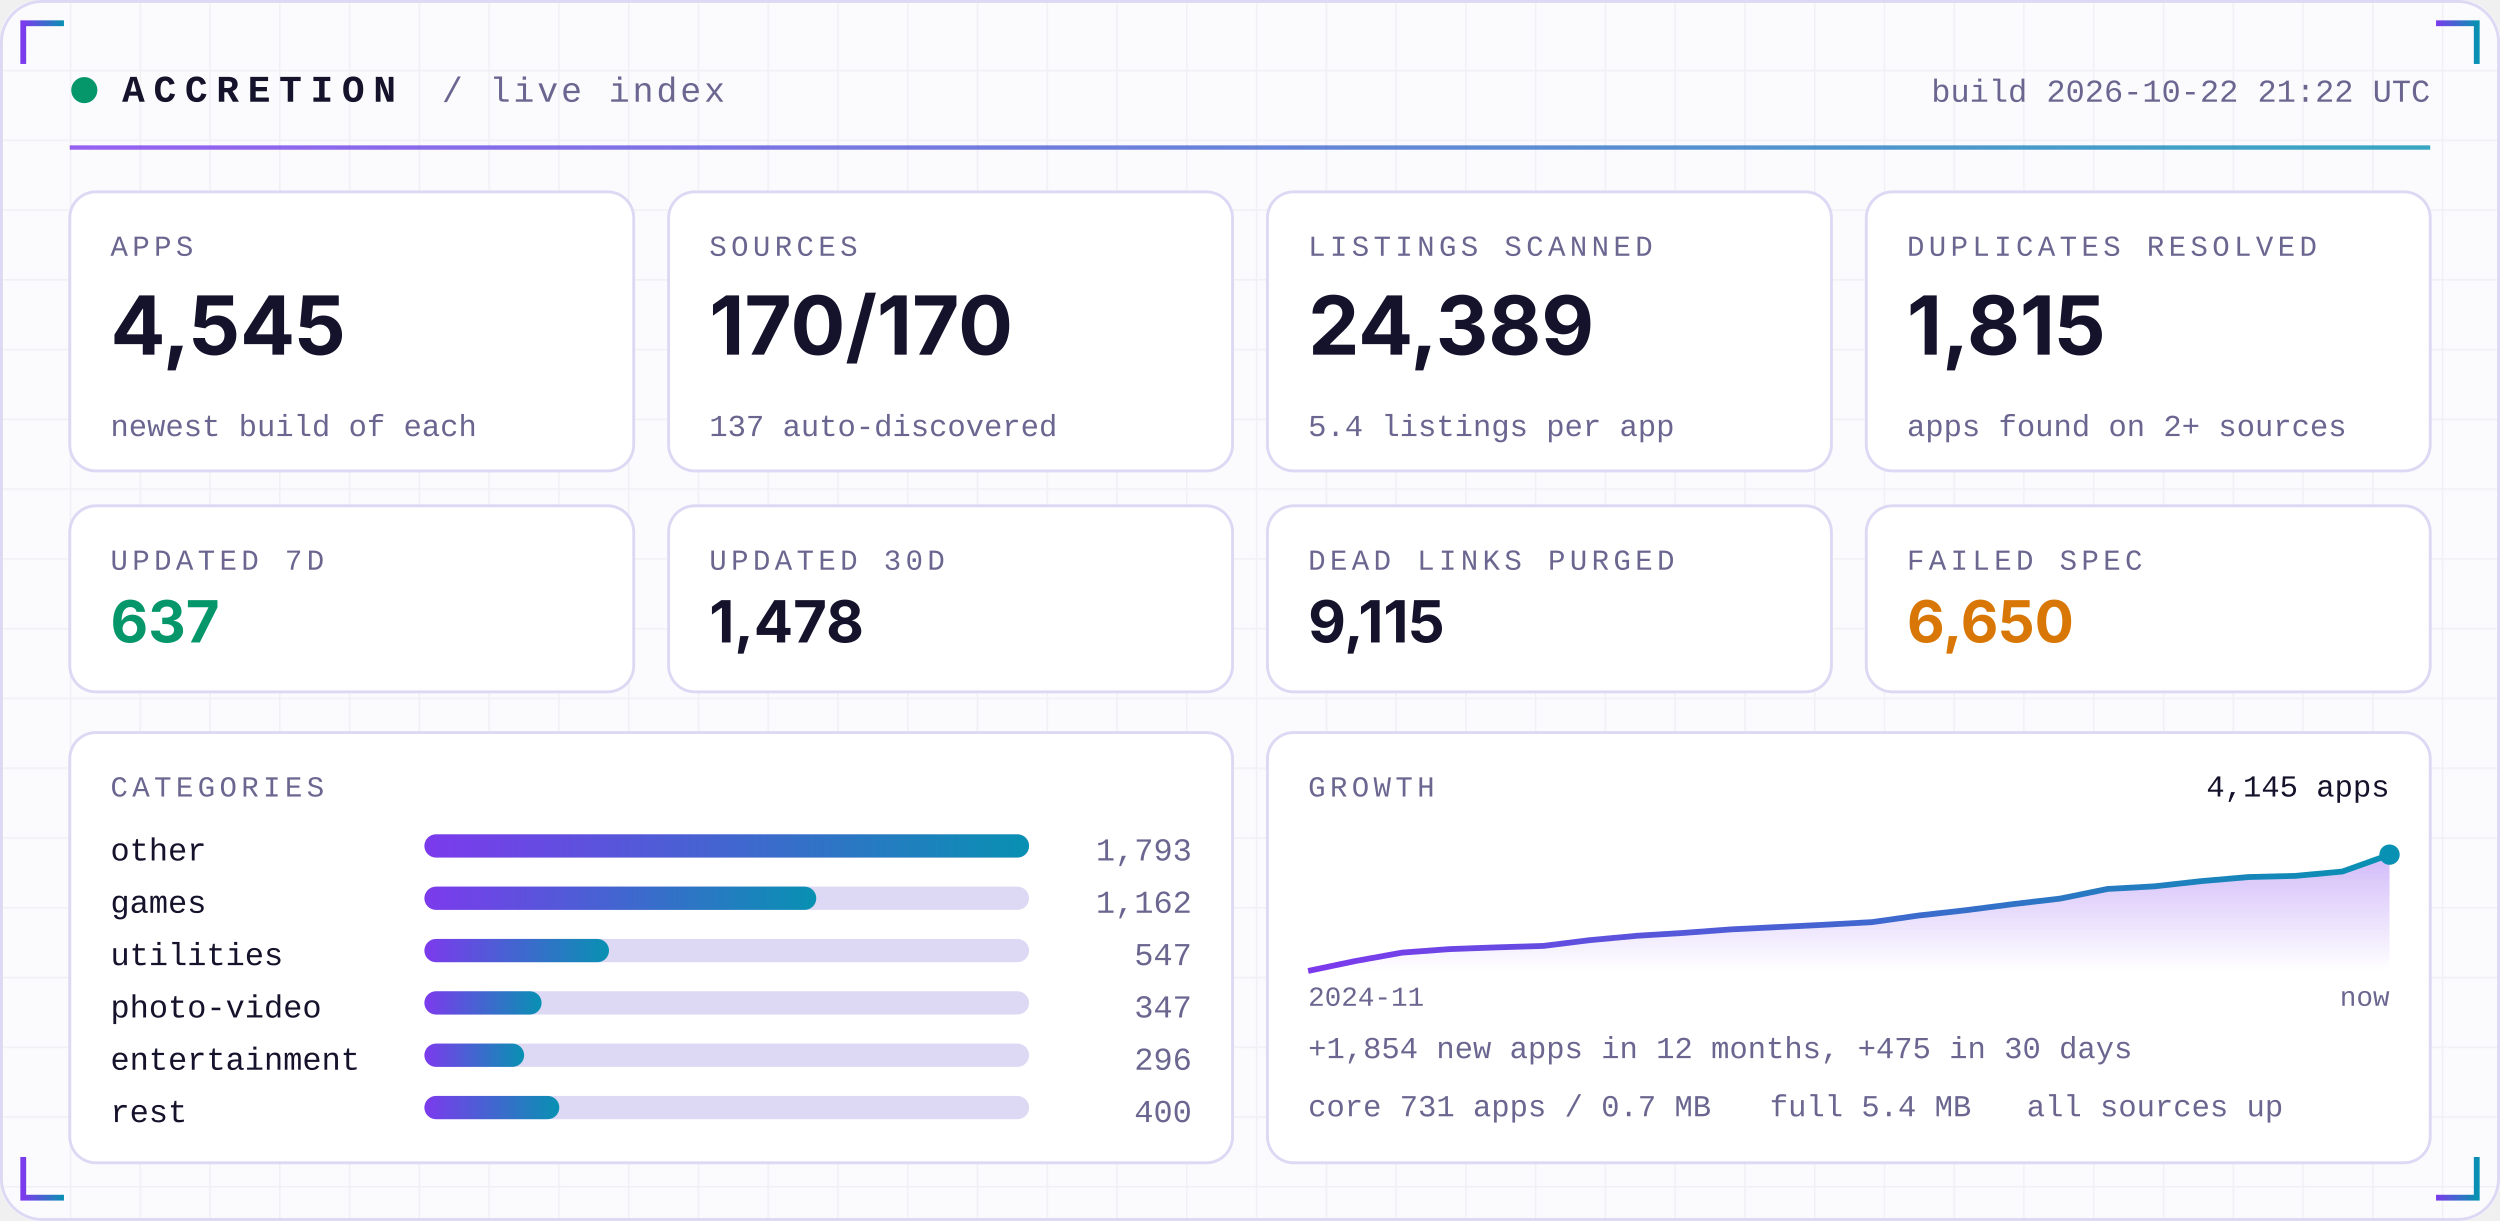
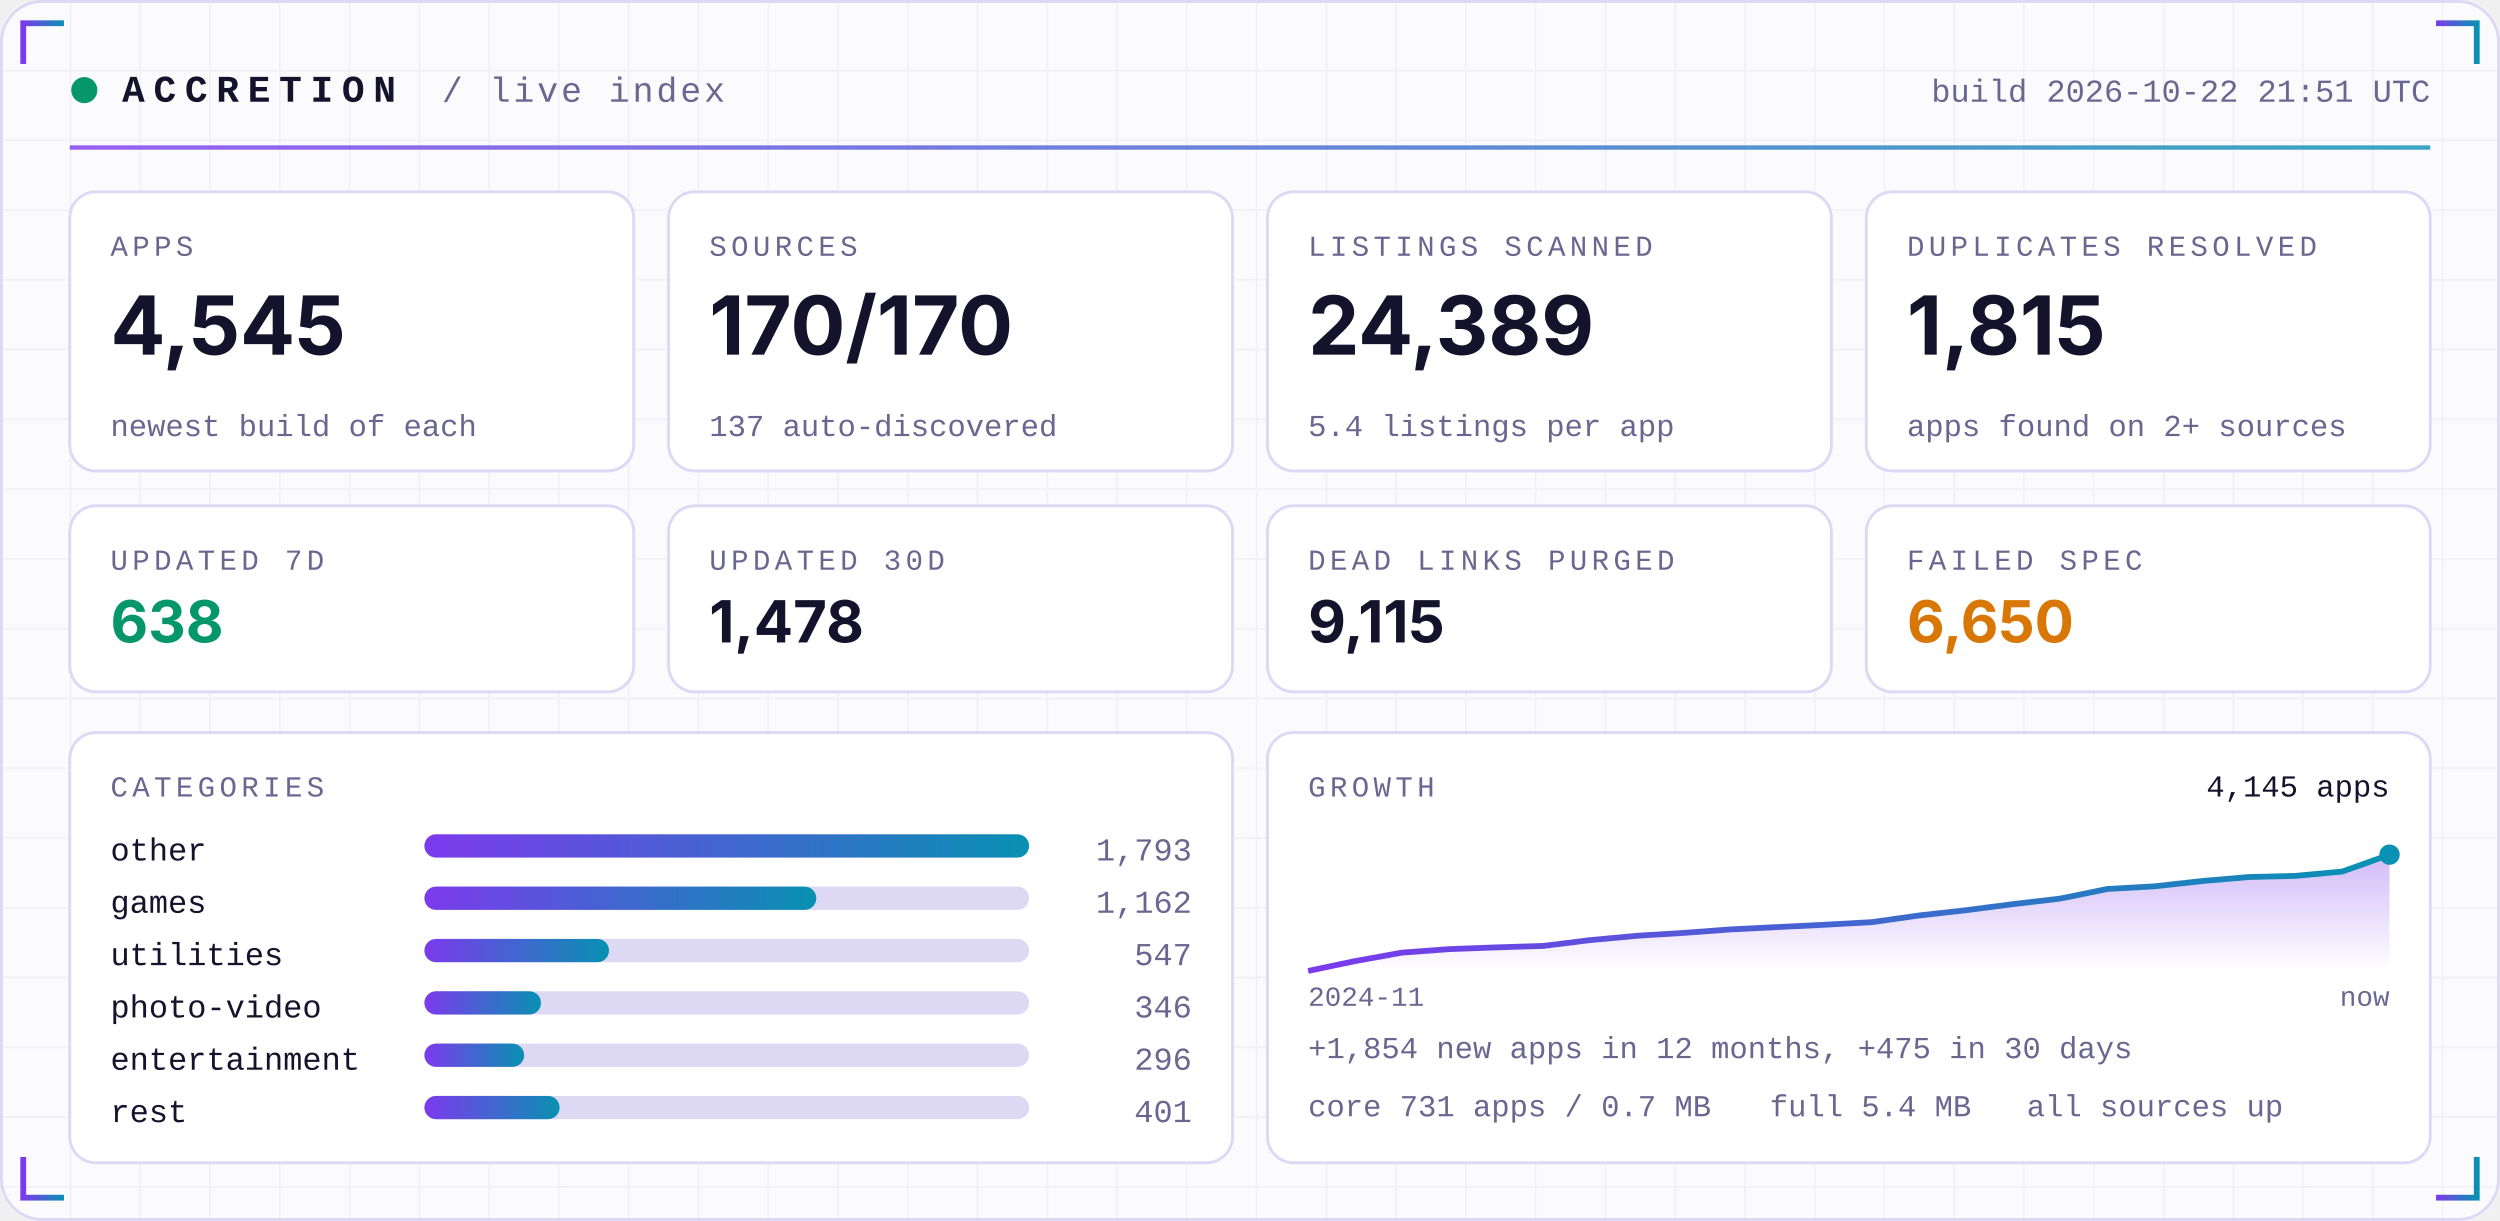
<svg xmlns="http://www.w3.org/2000/svg" width="860" height="420" viewBox="0 0 860 420" role="img">
  <defs>
    <linearGradient id="acc" x1="0" x2="1">
      <stop offset="0" stop-color="#7C3AED" />
      <stop offset="1" stop-color="#0891B2" />
    </linearGradient>
    <linearGradient id="area" x1="0" x2="0" y1="0" y2="1">
      <stop offset="0" stop-color="#7C3AED" stop-opacity="0.35" />
      <stop offset="1" stop-color="#7C3AED" stop-opacity="0" />
    </linearGradient>
    <pattern id="grid" width="24" height="24" patternUnits="userSpaceOnUse">
      <path d="M24 0H0V24" fill="none" stroke="#1E1B4B" stroke-opacity="0.05" />
    </pattern>
  </defs>
  <rect width="860" height="420" rx="14" fill="#FBFBFE" />
  <rect width="860" height="420" rx="14" fill="url(#grid)" />
  <rect x="0.5" y="0.5" width="859" height="419" rx="14" fill="none" stroke="#DDD8F3" />
  <path d="M8 22 V8 H22" stroke="url(#acc)" stroke-width="2" fill="none" />
  <path d="M852 22 V8 H838" stroke="url(#acc)" stroke-width="2" fill="none" />
  <path d="M8 398 V412 H22" stroke="url(#acc)" stroke-width="2" fill="none" />
  <path d="M852 398 V412 H838" stroke="url(#acc)" stroke-width="2" fill="none" />
  <circle cx="29" cy="31" r="4.5" fill="#059669">
    <animate attributeName="opacity" values="1;0.25;1" dur="2.4s" repeatCount="indefinite" />
  </circle>
  <text x="42" y="35" font-family="ui-monospace,SFMono-Regular,Menlo,Consolas,'Liberation Mono',monospace" font-size="13" font-weight="700" fill="#15122B" text-anchor="start" letter-spacing="3">ACCRETION</text>
  <text x="152" y="35" font-family="ui-monospace,SFMono-Regular,Menlo,Consolas,'Liberation Mono',monospace" font-size="12" font-weight="400" fill="#6A6690" text-anchor="start" letter-spacing="1">/ live index</text>
-   <text x="836" y="35" font-family="ui-monospace,SFMono-Regular,Menlo,Consolas,'Liberation Mono',monospace" font-size="11" font-weight="400" fill="#6A6690" text-anchor="end" letter-spacing="0">build 2026-10-22 21:22 UTC</text>
+   <text x="836" y="35" font-family="ui-monospace,SFMono-Regular,Menlo,Consolas,'Liberation Mono',monospace" font-size="11" font-weight="400" fill="#6A6690" text-anchor="end" letter-spacing="0">build 2026-10-22 21:51 UTC</text>
  <rect x="24" y="50" width="812" height="1.5" fill="url(#acc)" opacity="0.8" />
  <rect x="24.0" y="66" width="194.0" height="96" rx="9" fill="#FFFFFF" stroke="#DDD8F3" />
  <text x="38.0" y="88" font-family="ui-monospace,SFMono-Regular,Menlo,Consolas,'Liberation Mono',monospace" font-size="10" font-weight="400" fill="#6A6690" text-anchor="start" letter-spacing="1.5">APPS</text>
  <text x="38.0" y="122" font-family="-apple-system,BlinkMacSystemFont,'Segoe UI',Inter,Helvetica,Arial,sans-serif" font-size="28" font-weight="700" fill="#15122B" text-anchor="start" letter-spacing="0">4,545</text>
  <text x="38.0" y="150" font-family="ui-monospace,SFMono-Regular,Menlo,Consolas,'Liberation Mono',monospace" font-size="10.5" font-weight="400" fill="#6A6690" text-anchor="start" letter-spacing="0">newest build of each</text>
  <rect x="230.0" y="66" width="194.0" height="96" rx="9" fill="#FFFFFF" stroke="#DDD8F3" />
  <text x="244.0" y="88" font-family="ui-monospace,SFMono-Regular,Menlo,Consolas,'Liberation Mono',monospace" font-size="10" font-weight="400" fill="#6A6690" text-anchor="start" letter-spacing="1.5">SOURCES</text>
  <text x="244.0" y="122" font-family="-apple-system,BlinkMacSystemFont,'Segoe UI',Inter,Helvetica,Arial,sans-serif" font-size="28" font-weight="700" fill="#15122B" text-anchor="start" letter-spacing="0">170/170</text>
  <text x="244.0" y="150" font-family="ui-monospace,SFMono-Regular,Menlo,Consolas,'Liberation Mono',monospace" font-size="10.5" font-weight="400" fill="#6A6690" text-anchor="start" letter-spacing="0">137 auto-discovered</text>
  <rect x="436.0" y="66" width="194.0" height="96" rx="9" fill="#FFFFFF" stroke="#DDD8F3" />
  <text x="450.0" y="88" font-family="ui-monospace,SFMono-Regular,Menlo,Consolas,'Liberation Mono',monospace" font-size="10" font-weight="400" fill="#6A6690" text-anchor="start" letter-spacing="1.5">LISTINGS SCANNED</text>
  <text x="450.0" y="122" font-family="-apple-system,BlinkMacSystemFont,'Segoe UI',Inter,Helvetica,Arial,sans-serif" font-size="28" font-weight="700" fill="#15122B" text-anchor="start" letter-spacing="0">24,389</text>
  <text x="450.0" y="150" font-family="ui-monospace,SFMono-Regular,Menlo,Consolas,'Liberation Mono',monospace" font-size="10.5" font-weight="400" fill="#6A6690" text-anchor="start" letter-spacing="0">5.4 listings per app</text>
  <rect x="642.0" y="66" width="194.0" height="96" rx="9" fill="#FFFFFF" stroke="#DDD8F3" />
  <text x="656.0" y="88" font-family="ui-monospace,SFMono-Regular,Menlo,Consolas,'Liberation Mono',monospace" font-size="10" font-weight="400" fill="#6A6690" text-anchor="start" letter-spacing="1.5">DUPLICATES RESOLVED</text>
  <text x="656.0" y="122" font-family="-apple-system,BlinkMacSystemFont,'Segoe UI',Inter,Helvetica,Arial,sans-serif" font-size="28" font-weight="700" fill="#15122B" text-anchor="start" letter-spacing="0">1,815</text>
  <text x="656.0" y="150" font-family="ui-monospace,SFMono-Regular,Menlo,Consolas,'Liberation Mono',monospace" font-size="10.5" font-weight="400" fill="#6A6690" text-anchor="start" letter-spacing="0">apps found on 2+ sources</text>
  <rect x="24.0" y="174" width="194.0" height="64" rx="9" fill="#FFFFFF" stroke="#DDD8F3" />
  <text x="38.0" y="196" font-family="ui-monospace,SFMono-Regular,Menlo,Consolas,'Liberation Mono',monospace" font-size="10" font-weight="400" fill="#6A6690" text-anchor="start" letter-spacing="1.5">UPDATED 7D</text>
-   <text x="38.0" y="221" font-family="-apple-system,BlinkMacSystemFont,'Segoe UI',Inter,Helvetica,Arial,sans-serif" font-size="20" font-weight="700" fill="#059669" text-anchor="start" letter-spacing="0">637</text>
+   <text x="38.0" y="221" font-family="-apple-system,BlinkMacSystemFont,'Segoe UI',Inter,Helvetica,Arial,sans-serif" font-size="20" font-weight="700" fill="#059669" text-anchor="start" letter-spacing="0">638</text>
  <rect x="230.0" y="174" width="194.0" height="64" rx="9" fill="#FFFFFF" stroke="#DDD8F3" />
  <text x="244.0" y="196" font-family="ui-monospace,SFMono-Regular,Menlo,Consolas,'Liberation Mono',monospace" font-size="10" font-weight="400" fill="#6A6690" text-anchor="start" letter-spacing="1.5">UPDATED 30D</text>
  <text x="244.0" y="221" font-family="-apple-system,BlinkMacSystemFont,'Segoe UI',Inter,Helvetica,Arial,sans-serif" font-size="20" font-weight="700" fill="#15122B" text-anchor="start" letter-spacing="0">1,478</text>
  <rect x="436.0" y="174" width="194.0" height="64" rx="9" fill="#FFFFFF" stroke="#DDD8F3" />
  <text x="450.0" y="196" font-family="ui-monospace,SFMono-Regular,Menlo,Consolas,'Liberation Mono',monospace" font-size="10" font-weight="400" fill="#6A6690" text-anchor="start" letter-spacing="1.5">DEAD LINKS PURGED</text>
  <text x="450.0" y="221" font-family="-apple-system,BlinkMacSystemFont,'Segoe UI',Inter,Helvetica,Arial,sans-serif" font-size="20" font-weight="700" fill="#15122B" text-anchor="start" letter-spacing="0">9,115</text>
  <rect x="642.0" y="174" width="194.0" height="64" rx="9" fill="#FFFFFF" stroke="#DDD8F3" />
  <text x="656.0" y="196" font-family="ui-monospace,SFMono-Regular,Menlo,Consolas,'Liberation Mono',monospace" font-size="10" font-weight="400" fill="#6A6690" text-anchor="start" letter-spacing="1.5">FAILED SPEC</text>
  <text x="656.0" y="221" font-family="-apple-system,BlinkMacSystemFont,'Segoe UI',Inter,Helvetica,Arial,sans-serif" font-size="20" font-weight="700" fill="#D97706" text-anchor="start" letter-spacing="0">6,650</text>
  <rect x="24" y="252" width="400.0" height="148" rx="9" fill="#FFFFFF" stroke="#DDD8F3" />
  <rect x="436.0" y="252" width="400.0" height="148" rx="9" fill="#FFFFFF" stroke="#DDD8F3" />
  <text x="38" y="274" font-family="ui-monospace,SFMono-Regular,Menlo,Consolas,'Liberation Mono',monospace" font-size="10" font-weight="400" fill="#6A6690" text-anchor="start" letter-spacing="1.5">CATEGORIES</text>
  <text x="38" y="296" font-family="ui-monospace,SFMono-Regular,Menlo,Consolas,'Liberation Mono',monospace" font-size="11" font-weight="400" fill="#15122B" text-anchor="start" letter-spacing="0">other</text>
  <rect x="146" y="287" width="208.0" height="8" rx="4" fill="#DDD8F3" />
  <rect x="146" y="287" width="208.0" height="8" rx="4" fill="url(#acc)" />
  <text x="410.0" y="296" font-family="ui-monospace,SFMono-Regular,Menlo,Consolas,'Liberation Mono',monospace" font-size="11" font-weight="400" fill="#6A6690" text-anchor="end" letter-spacing="0">1,793</text>
  <text x="38" y="314" font-family="ui-monospace,SFMono-Regular,Menlo,Consolas,'Liberation Mono',monospace" font-size="11" font-weight="400" fill="#15122B" text-anchor="start" letter-spacing="0">games</text>
  <rect x="146" y="305" width="208.0" height="8" rx="4" fill="#DDD8F3" />
  <rect x="146" y="305" width="134.8" height="8" rx="4" fill="url(#acc)" />
  <text x="410.0" y="314" font-family="ui-monospace,SFMono-Regular,Menlo,Consolas,'Liberation Mono',monospace" font-size="11" font-weight="400" fill="#6A6690" text-anchor="end" letter-spacing="0">1,162</text>
  <text x="38" y="332" font-family="ui-monospace,SFMono-Regular,Menlo,Consolas,'Liberation Mono',monospace" font-size="11" font-weight="400" fill="#15122B" text-anchor="start" letter-spacing="0">utilities</text>
  <rect x="146" y="323" width="208.0" height="8" rx="4" fill="#DDD8F3" />
  <rect x="146" y="323" width="63.5" height="8" rx="4" fill="url(#acc)" />
  <text x="410.0" y="332" font-family="ui-monospace,SFMono-Regular,Menlo,Consolas,'Liberation Mono',monospace" font-size="11" font-weight="400" fill="#6A6690" text-anchor="end" letter-spacing="0">547</text>
  <text x="38" y="350" font-family="ui-monospace,SFMono-Regular,Menlo,Consolas,'Liberation Mono',monospace" font-size="11" font-weight="400" fill="#15122B" text-anchor="start" letter-spacing="0">photo-video</text>
  <rect x="146" y="341" width="208.0" height="8" rx="4" fill="#DDD8F3" />
-   <rect x="146" y="341" width="40.3" height="8" rx="4" fill="url(#acc)" />
-   <text x="410.0" y="350" font-family="ui-monospace,SFMono-Regular,Menlo,Consolas,'Liberation Mono',monospace" font-size="11" font-weight="400" fill="#6A6690" text-anchor="end" letter-spacing="0">347</text>
+   <rect x="146" y="341" width="40.1" height="8" rx="4" fill="url(#acc)" />
+   <text x="410.0" y="350" font-family="ui-monospace,SFMono-Regular,Menlo,Consolas,'Liberation Mono',monospace" font-size="11" font-weight="400" fill="#6A6690" text-anchor="end" letter-spacing="0">346</text>
  <text x="38" y="368" font-family="ui-monospace,SFMono-Regular,Menlo,Consolas,'Liberation Mono',monospace" font-size="11" font-weight="400" fill="#15122B" text-anchor="start" letter-spacing="0">entertainment</text>
  <rect x="146" y="359" width="208.0" height="8" rx="4" fill="#DDD8F3" />
  <rect x="146" y="359" width="34.3" height="8" rx="4" fill="url(#acc)" />
  <text x="410.0" y="368" font-family="ui-monospace,SFMono-Regular,Menlo,Consolas,'Liberation Mono',monospace" font-size="11" font-weight="400" fill="#6A6690" text-anchor="end" letter-spacing="0">296</text>
  <text x="38" y="386" font-family="ui-monospace,SFMono-Regular,Menlo,Consolas,'Liberation Mono',monospace" font-size="11" font-weight="400" fill="#15122B" text-anchor="start" letter-spacing="0">rest</text>
  <rect x="146" y="377" width="208.0" height="8" rx="4" fill="#DDD8F3" />
-   <rect x="146" y="377" width="46.4" height="8" rx="4" fill="url(#acc)" />
-   <text x="410.0" y="386" font-family="ui-monospace,SFMono-Regular,Menlo,Consolas,'Liberation Mono',monospace" font-size="11" font-weight="400" fill="#6A6690" text-anchor="end" letter-spacing="0">400</text>
+   <rect x="146" y="377" width="46.5" height="8" rx="4" fill="url(#acc)" />
+   <text x="410.0" y="386" font-family="ui-monospace,SFMono-Regular,Menlo,Consolas,'Liberation Mono',monospace" font-size="11" font-weight="400" fill="#6A6690" text-anchor="end" letter-spacing="0">401</text>
  <text x="450.0" y="274" font-family="ui-monospace,SFMono-Regular,Menlo,Consolas,'Liberation Mono',monospace" font-size="10" font-weight="400" fill="#6A6690" text-anchor="start" letter-spacing="1.5">GROWTH</text>
  <polygon points="450.0,334 450.0,334.0 466.2,330.6 482.3,327.7 498.5,326.5 514.7,325.9 530.9,325.4 547.0,323.4 563.2,321.9 579.4,320.9 595.6,319.7 611.7,318.9 627.9,318.1 644.1,317.2 660.3,314.9 676.4,313.1 692.6,311.0 708.8,309.1 725.0,305.8 741.1,304.9 757.3,303.1 773.5,301.7 789.7,301.3 805.8,299.8 822.0,294.0 822.0,334" fill="url(#area)" />
  <polyline points="450.0,334.0 466.2,330.6 482.3,327.7 498.5,326.5 514.7,325.9 530.9,325.4 547.0,323.4 563.2,321.9 579.4,320.9 595.6,319.7 611.7,318.9 627.9,318.1 644.1,317.2 660.3,314.9 676.4,313.1 692.6,311.0 708.8,309.1 725.0,305.8 741.1,304.9 757.3,303.1 773.5,301.7 789.7,301.3 805.8,299.8 822.0,294.0" fill="none" stroke="url(#acc)" stroke-width="2" stroke-linejoin="round" />
  <circle cx="822.0" cy="294.0" r="3.5" fill="#0891B2" />
  <text x="822.0" y="274" font-family="ui-monospace,SFMono-Regular,Menlo,Consolas,'Liberation Mono',monospace" font-size="10.5" font-weight="400" fill="#15122B" text-anchor="end" letter-spacing="0">4,145 apps</text>
  <text x="450.0" y="346" font-family="ui-monospace,SFMono-Regular,Menlo,Consolas,'Liberation Mono',monospace" font-size="9.5" font-weight="400" fill="#6A6690" text-anchor="start" letter-spacing="0">2024-11</text>
  <text x="822.0" y="346" font-family="ui-monospace,SFMono-Regular,Menlo,Consolas,'Liberation Mono',monospace" font-size="9.5" font-weight="400" fill="#6A6690" text-anchor="end" letter-spacing="0">now</text>
  <text x="450.0" y="364" font-family="ui-monospace,SFMono-Regular,Menlo,Consolas,'Liberation Mono',monospace" font-size="10.5" font-weight="400" fill="#6A6690" text-anchor="start" letter-spacing="0">+1,854 new apps in 12 months, +475 in 30 days</text>
  <text x="450.0" y="384" font-family="ui-monospace,SFMono-Regular,Menlo,Consolas,'Liberation Mono',monospace" font-size="10.5" font-weight="400" fill="#6A6690" text-anchor="start" letter-spacing="0">core 731 apps / 0.7 MB</text>
  <text x="608.8" y="384" font-family="ui-monospace,SFMono-Regular,Menlo,Consolas,'Liberation Mono',monospace" font-size="10.5" font-weight="400" fill="#6A6690" text-anchor="start" letter-spacing="0">full 5.4 MB</text>
  <text x="697.2" y="384" font-family="ui-monospace,SFMono-Regular,Menlo,Consolas,'Liberation Mono',monospace" font-size="10.5" font-weight="400" fill="#6A6690" text-anchor="start" letter-spacing="0">all sources up</text>
</svg>
